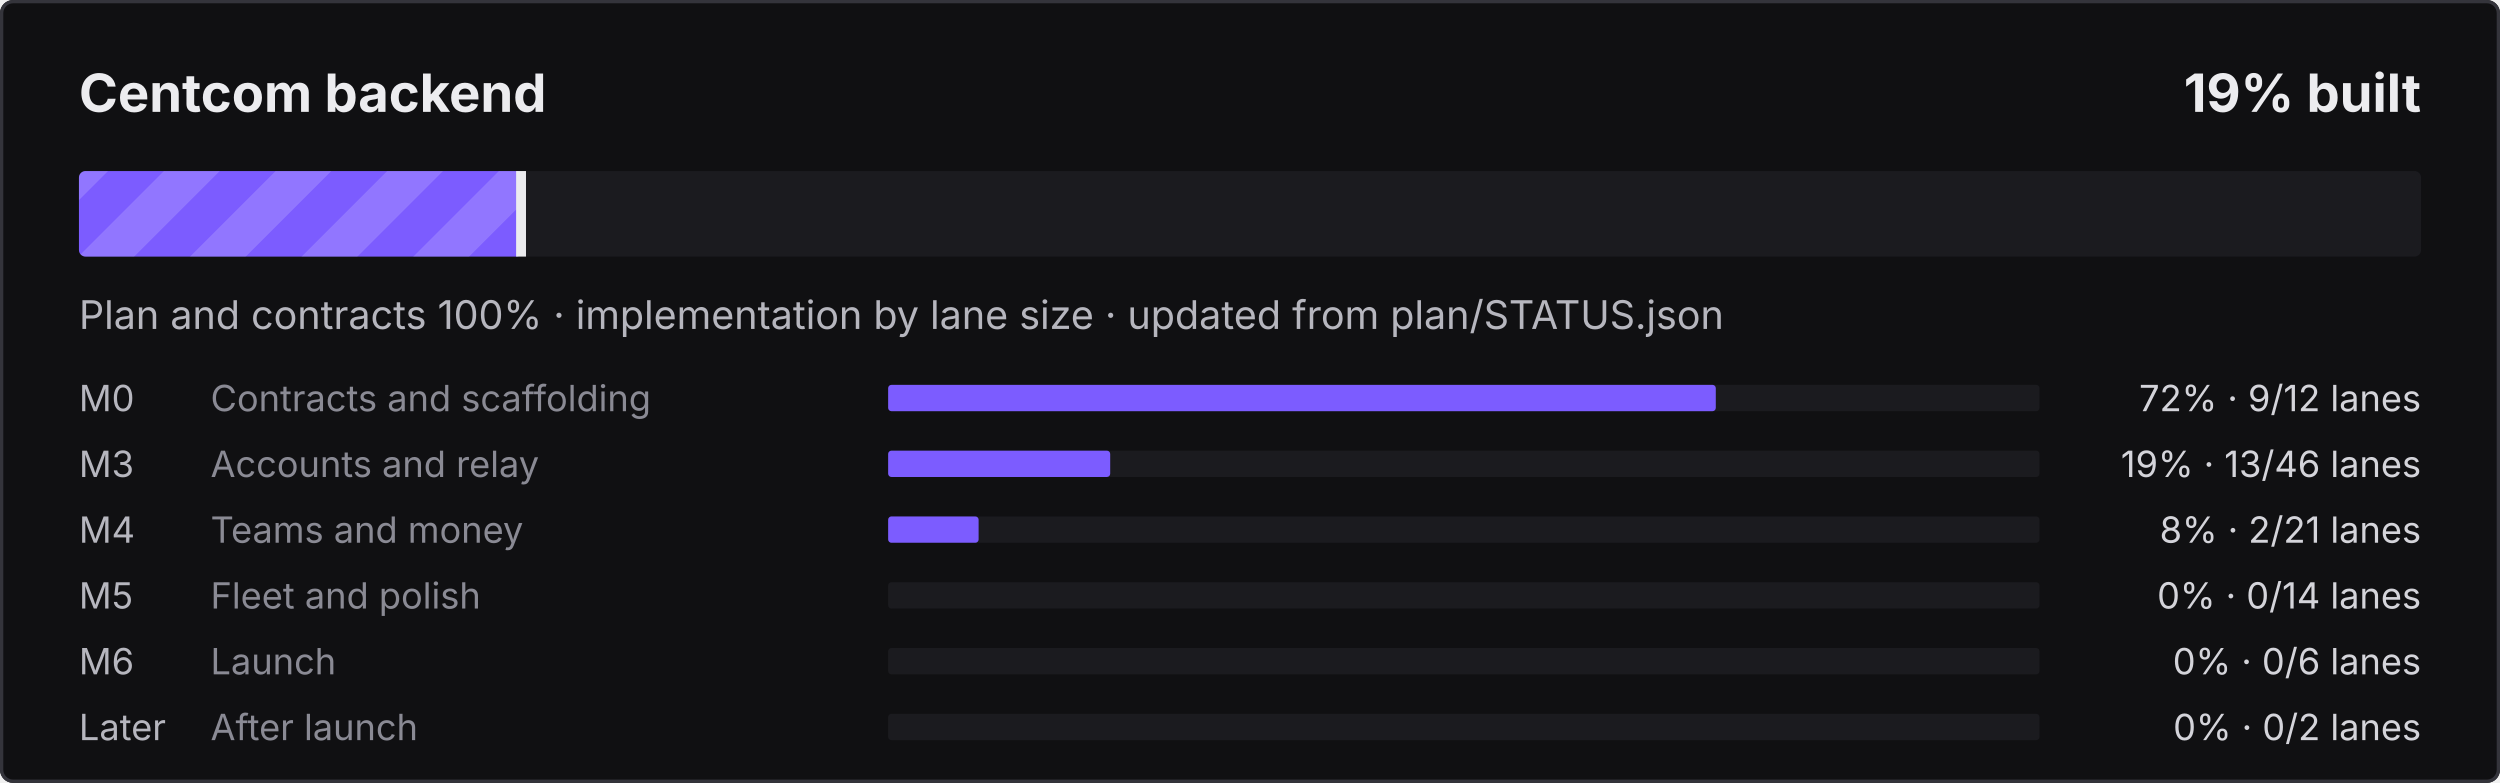
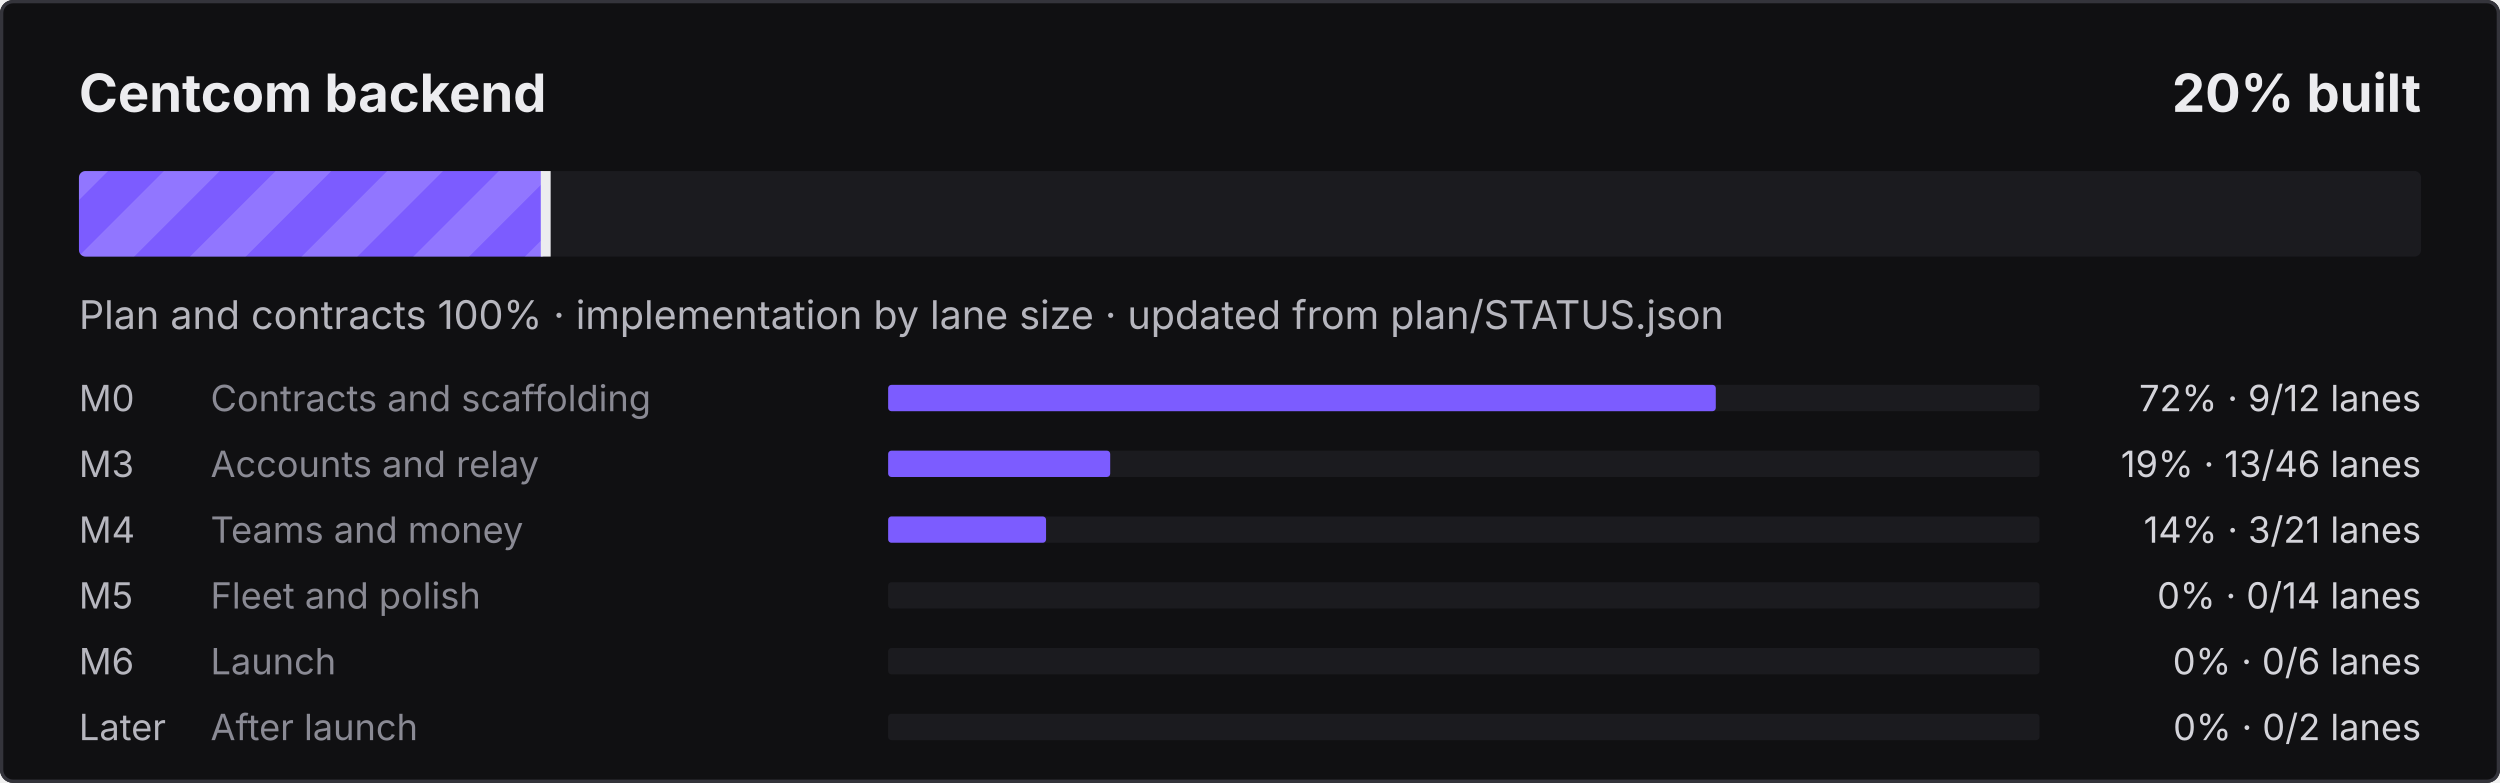
- <svg xmlns="http://www.w3.org/2000/svg" width="760" height="238" viewBox="0 0 760 238" role="img" aria-label="Centcom backend: 19% built">
+ <svg xmlns="http://www.w3.org/2000/svg" width="760" height="238" viewBox="0 0 760 238" role="img" aria-label="Centcom backend: 20% built">
  <defs>
    <pattern id="s" width="24" height="24" patternUnits="userSpaceOnUse" patternTransform="rotate(45)">
      <rect width="12" height="24" fill="#fff" fill-opacity=".16" />
    </pattern>
    <clipPath id="c">
      <rect x="24" y="52" width="712" height="26" rx="2" />
    </clipPath>
  </defs>
  <style>@keyframes mv{to{transform:translateX(24px)}}
.st{animation:mv .9s linear infinite}text{font-family:ui-sans-serif,system-ui,-apple-system,"Segoe UI",sans-serif}
@media (prefers-reduced-motion:reduce){.st{animation:none}}</style>
  <rect width="760" height="238" rx="4" fill="#101012" />
  <rect x=".5" y=".5" width="759" height="237" rx="3.5" fill="none" stroke="#34343B" />
  <text x="24" y="34" fill="#ECECEF" font-size="16" font-weight="700">Centcom backend</text>
-   <text x="736" y="34" fill="#ECECEF" font-size="16" font-weight="700" text-anchor="end">19% built</text>
+   <text x="736" y="34" fill="#ECECEF" font-size="16" font-weight="700" text-anchor="end">20% built</text>
  <rect x="24" y="52" width="712" height="26" rx="2" fill="#1B1B1F" />
  <clipPath id="cf">
-     <rect x="24" y="52" width="134.9" height="26" rx="2" />
+     <rect x="24" y="52" width="142.4" height="26" rx="2" />
  </clipPath>
  <g clip-path="url(#cf)">
-     <rect x="24" y="52" width="134.9" height="26" fill="#7C5CFF" />
-     <rect x="0" y="52" width="182.9" height="26" fill="url(#s)" class="st" />
+     <rect x="24" y="52" width="142.4" height="26" fill="#7C5CFF" />
+     <rect x="0" y="52" width="190.4" height="26" fill="url(#s)" class="st" />
  </g>
-   <rect x="156.9" y="52" width="3" height="26" fill="#ECECEF" />
+   <rect x="164.4" y="52" width="3" height="26" fill="#ECECEF" />
  <text x="24" y="100" fill="#B6B6BE" font-size="12">Plan and contracts 100% · implementation by lane size · updated from plan/STATUS.json</text>
  <text x="24" y="125" fill="#B6B6BE" font-size="11">M0</text>
  <text x="64" y="125" fill="#8A8A94" font-size="11">Contracts and scaffolding</text>
  <rect x="270" y="117" width="350" height="8" rx="1" fill="#1B1B1F" />
  <rect x="270" y="117" width="251.6" height="8" rx="1" fill="#7C5CFF" />
  <text x="736" y="125" fill="#D4D4DA" font-size="11" text-anchor="end">72% · 9/12 lanes</text>
  <text x="24" y="145" fill="#B6B6BE" font-size="11">M3</text>
  <text x="64" y="145" fill="#8A8A94" font-size="11">Accounts and relay</text>
  <rect x="270" y="137" width="350" height="8" rx="1" fill="#1B1B1F" />
  <rect x="270" y="137" width="67.5" height="8" rx="1" fill="#7C5CFF" />
  <text x="736" y="145" fill="#D4D4DA" font-size="11" text-anchor="end">19% · 13/46 lanes</text>
  <text x="24" y="165" fill="#B6B6BE" font-size="11">M4</text>
  <text x="64" y="165" fill="#8A8A94" font-size="11">Teams and money</text>
  <rect x="270" y="157" width="350" height="8" rx="1" fill="#1B1B1F" />
-   <rect x="270" y="157" width="27.5" height="8" rx="1" fill="#7C5CFF" />
-   <text x="736" y="165" fill="#D4D4DA" font-size="11" text-anchor="end">8% · 2/21 lanes</text>
+   <rect x="270" y="157" width="48.0" height="8" rx="1" fill="#7C5CFF" />
+   <text x="736" y="165" fill="#D4D4DA" font-size="11" text-anchor="end">14% · 3/21 lanes</text>
  <text x="24" y="185" fill="#B6B6BE" font-size="11">M5</text>
  <text x="64" y="185" fill="#8A8A94" font-size="11">Fleet and polish</text>
  <rect x="270" y="177" width="350" height="8" rx="1" fill="#1B1B1F" />
  <text x="736" y="185" fill="#D4D4DA" font-size="11" text-anchor="end">0% · 0/14 lanes</text>
  <text x="24" y="205" fill="#B6B6BE" font-size="11">M6</text>
  <text x="64" y="205" fill="#8A8A94" font-size="11">Launch</text>
  <rect x="270" y="197" width="350" height="8" rx="1" fill="#1B1B1F" />
  <text x="736" y="205" fill="#D4D4DA" font-size="11" text-anchor="end">0% · 0/6 lanes</text>
  <text x="24" y="225" fill="#B6B6BE" font-size="11">Later</text>
  <text x="64" y="225" fill="#8A8A94" font-size="11">After launch</text>
  <rect x="270" y="217" width="350" height="8" rx="1" fill="#1B1B1F" />
  <text x="736" y="225" fill="#D4D4DA" font-size="11" text-anchor="end">0% · 0/2 lanes</text>
</svg>
